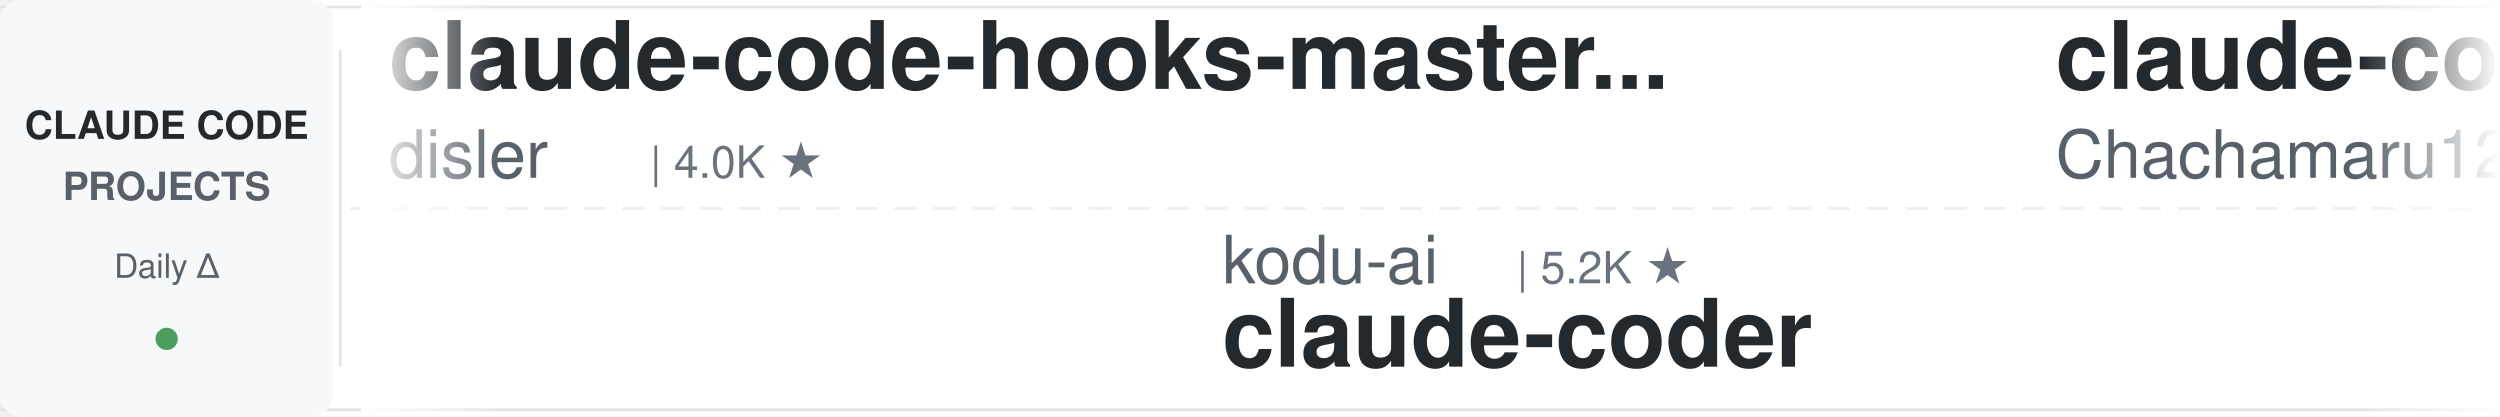
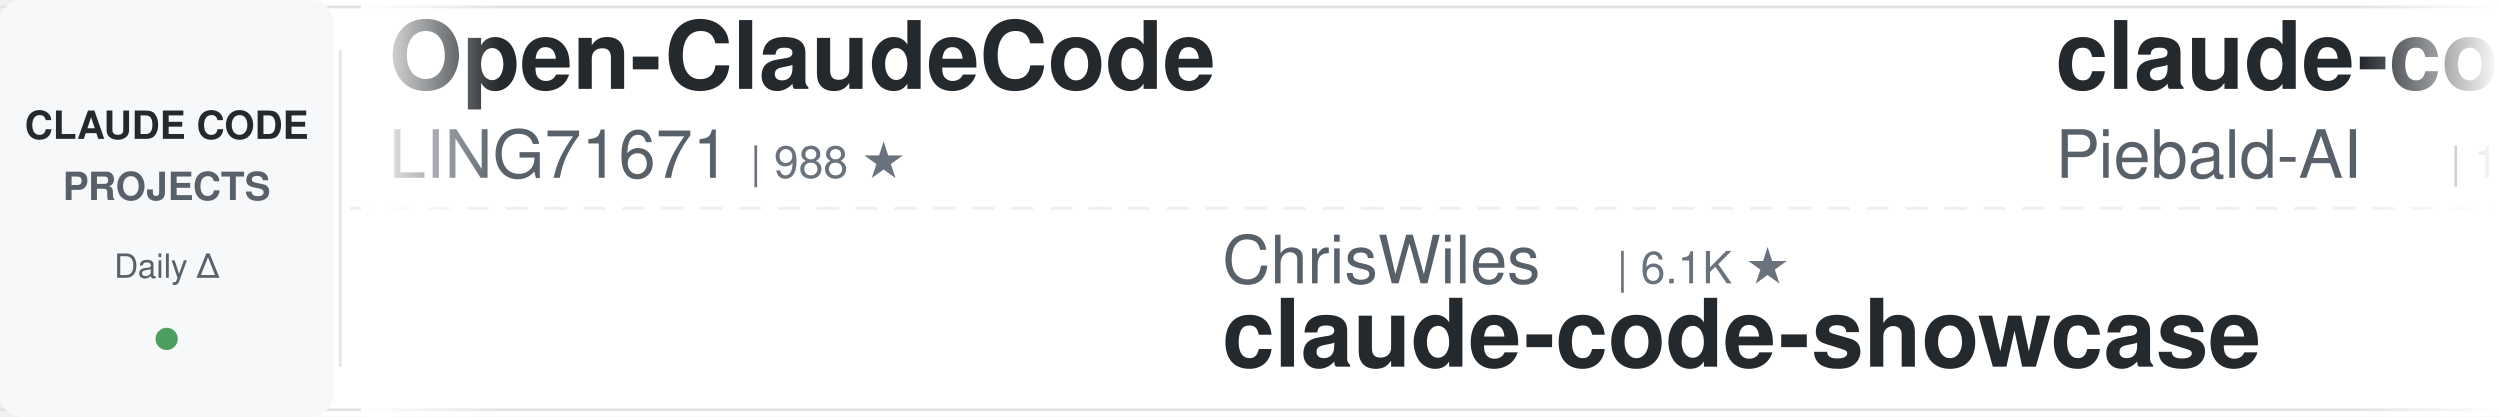
<svg xmlns="http://www.w3.org/2000/svg" width="900" height="150">
  <defs>
    <linearGradient id="leftFade" x1="0%" y1="0%" x2="100%" y2="0%">
      <stop offset="0%" style="stop-color:#ffffff;stop-opacity:1" />
      <stop offset="100%" style="stop-color:#ffffff;stop-opacity:0" />
    </linearGradient>
    <linearGradient id="rightFade" x1="0%" y1="0%" x2="100%" y2="0%">
      <stop offset="0%" style="stop-color:#ffffff;stop-opacity:0" />
      <stop offset="100%" style="stop-color:#ffffff;stop-opacity:1" />
    </linearGradient>
  </defs>
  <rect width="900" height="150" fill="#ffffff" rx="8" />
  <rect x="0" y="2" width="900" height="1" fill="#e1e4e8" />
  <rect x="0" y="147" width="900" height="1" fill="#e1e4e8" />
  <line x1="0" y1="75" x2="900" y2="75" stroke="#e1e4e8" stroke-width="1" stroke-dasharray="8 6" opacity="0.6" />
  <rect x="0" y="0" width="120" height="150" fill="#f6f8fa" rx="8" />
  <text x="60" y="50" font-family="-apple-system, BlinkMacSystemFont, 'Segoe UI', Helvetica, Arial, sans-serif" font-size="14" font-weight="600" fill="#24292e" text-anchor="middle">CLAUDE CODE</text>
  <text x="60" y="72" font-family="-apple-system, BlinkMacSystemFont, 'Segoe UI', Helvetica, Arial, sans-serif" font-size="14" font-weight="600" fill="#586069" text-anchor="middle">PROJECTS</text>
  <text x="60" y="100" font-family="-apple-system, BlinkMacSystemFont, 'Segoe UI', Helvetica, Arial, sans-serif" font-size="12" font-weight="500" fill="#586069" text-anchor="middle">Daily Δ</text>
  <circle cx="60" cy="122" r="4" fill="#22863a" opacity="0.8" />
  <rect x="122" y="18" width="1" height="114" fill="#e1e4e8" />
  <clipPath id="tickerClip">
    <rect x="130" y="0" width="770" height="150" />
  </clipPath>
  <g clip-path="url(#tickerClip)">
    <g id="tickerItems">
      <animateTransform attributeName="transform" attributeType="XML" type="translate" from="0 0" to="-3000 0" dur="54s" repeatCount="indefinite" />
      <g transform="translate(0, 0)">
-         <text x="140" y="32" font-family="-apple-system, BlinkMacSystemFont, 'Segoe UI', Helvetica, Arial, sans-serif" font-size="34" font-weight="600" fill="#24292e">claude-code-hooks-master...</text>
-         <text x="140" y="64" font-family="-apple-system, BlinkMacSystemFont, 'Segoe UI', Helvetica, Arial, sans-serif" font-size="24" font-weight="400" fill="#586069">disler</text>
-         <text x="234" y="64" font-family="-apple-system, BlinkMacSystemFont, 'Segoe UI', Helvetica, Arial, sans-serif" font-size="16" font-weight="500" fill="#6a737d">| 4.0K ★</text>
+         <text x="140" y="32" font-family="-apple-system, BlinkMacSystemFont, 'Segoe UI', Helvetica, Arial, sans-serif" font-size="34" font-weight="600" fill="#24292e">Open-ClaudeCode</text>
+         <text x="140" y="64" font-family="-apple-system, BlinkMacSystemFont, 'Segoe UI', Helvetica, Arial, sans-serif" font-size="24" font-weight="400" fill="#586069">LING71671</text>
+         <text x="270" y="64" font-family="-apple-system, BlinkMacSystemFont, 'Segoe UI', Helvetica, Arial, sans-serif" font-size="16" font-weight="500" fill="#6a737d">| 988 ★</text>
      </g>
      <g transform="translate(300, 0)">
-         <text x="140" y="102" font-family="-apple-system, BlinkMacSystemFont, 'Segoe UI', Helvetica, Arial, sans-serif" font-size="24" font-weight="400" fill="#586069">kodu-ai</text>
-         <text x="246" y="102" font-family="-apple-system, BlinkMacSystemFont, 'Segoe UI', Helvetica, Arial, sans-serif" font-size="16" font-weight="500" fill="#6a737d">| 5.2K ★</text>
-         <text x="140" y="132" font-family="-apple-system, BlinkMacSystemFont, 'Segoe UI', Helvetica, Arial, sans-serif" font-size="34" font-weight="600" fill="#24292e">claude-coder</text>
+         <text x="140" y="102" font-family="-apple-system, BlinkMacSystemFont, 'Segoe UI', Helvetica, Arial, sans-serif" font-size="24" font-weight="400" fill="#586069">ChrisWiles</text>
+         <text x="282" y="102" font-family="-apple-system, BlinkMacSystemFont, 'Segoe UI', Helvetica, Arial, sans-serif" font-size="16" font-weight="500" fill="#6a737d">| 6.1K ★</text>
+         <text x="140" y="132" font-family="-apple-system, BlinkMacSystemFont, 'Segoe UI', Helvetica, Arial, sans-serif" font-size="34" font-weight="600" fill="#24292e">claude-code-showcase</text>
      </g>
      <g transform="translate(600, 0)">
-         <text x="140" y="32" font-family="-apple-system, BlinkMacSystemFont, 'Segoe UI', Helvetica, Arial, sans-serif" font-size="34" font-weight="600" fill="#24292e">claude-code-harness</text>
-         <text x="140" y="64" font-family="-apple-system, BlinkMacSystemFont, 'Segoe UI', Helvetica, Arial, sans-serif" font-size="24" font-weight="400" fill="#586069">Chachamaru127</text>
-         <text x="318" y="64" font-family="-apple-system, BlinkMacSystemFont, 'Segoe UI', Helvetica, Arial, sans-serif" font-size="16" font-weight="500" fill="#6a737d">| 3.2K ★</text>
+         <text x="140" y="32" font-family="-apple-system, BlinkMacSystemFont, 'Segoe UI', Helvetica, Arial, sans-serif" font-size="34" font-weight="600" fill="#24292e">claude-code-system-promp...</text>
+         <text x="140" y="64" font-family="-apple-system, BlinkMacSystemFont, 'Segoe UI', Helvetica, Arial, sans-serif" font-size="24" font-weight="400" fill="#586069">Piebald-AI</text>
+         <text x="282" y="64" font-family="-apple-system, BlinkMacSystemFont, 'Segoe UI', Helvetica, Arial, sans-serif" font-size="16" font-weight="500" fill="#6a737d">| 13.1K ★</text>
      </g>
      <g transform="translate(900, 0)">
-         <text x="140" y="102" font-family="-apple-system, BlinkMacSystemFont, 'Segoe UI', Helvetica, Arial, sans-serif" font-size="24" font-weight="400" fill="#586069">LING71671</text>
-         <text x="270" y="102" font-family="-apple-system, BlinkMacSystemFont, 'Segoe UI', Helvetica, Arial, sans-serif" font-size="16" font-weight="500" fill="#6a737d">| 988 ★</text>
-         <text x="140" y="132" font-family="-apple-system, BlinkMacSystemFont, 'Segoe UI', Helvetica, Arial, sans-serif" font-size="34" font-weight="600" fill="#24292e">Open-ClaudeCode</text>
+         <text x="140" y="102" font-family="-apple-system, BlinkMacSystemFont, 'Segoe UI', Helvetica, Arial, sans-serif" font-size="24" font-weight="400" fill="#586069">rohitg00</text>
+         <text x="258" y="102" font-family="-apple-system, BlinkMacSystemFont, 'Segoe UI', Helvetica, Arial, sans-serif" font-size="16" font-weight="500" fill="#6a737d">| 2.8K ★</text>
+         <text x="140" y="132" font-family="-apple-system, BlinkMacSystemFont, 'Segoe UI', Helvetica, Arial, sans-serif" font-size="34" font-weight="600" fill="#24292e">awesome-claude-code-tool...</text>
      </g>
      <g transform="translate(1200, 0)">
-         <text x="140" y="32" font-family="-apple-system, BlinkMacSystemFont, 'Segoe UI', Helvetica, Arial, sans-serif" font-size="34" font-weight="600" fill="#24292e">claude-code-source</text>
-         <text x="140" y="64" font-family="-apple-system, BlinkMacSystemFont, 'Segoe UI', Helvetica, Arial, sans-serif" font-size="24" font-weight="400" fill="#586069">JrCx7scC</text>
-         <text x="258" y="64" font-family="-apple-system, BlinkMacSystemFont, 'Segoe UI', Helvetica, Arial, sans-serif" font-size="16" font-weight="500" fill="#6a737d">| 377 ★</text>
+         <text x="140" y="32" font-family="-apple-system, BlinkMacSystemFont, 'Segoe UI', Helvetica, Arial, sans-serif" font-size="34" font-weight="600" fill="#24292e">ralph-claude-code</text>
+         <text x="140" y="64" font-family="-apple-system, BlinkMacSystemFont, 'Segoe UI', Helvetica, Arial, sans-serif" font-size="24" font-weight="400" fill="#586069">frankbria</text>
+         <text x="270" y="64" font-family="-apple-system, BlinkMacSystemFont, 'Segoe UI', Helvetica, Arial, sans-serif" font-size="16" font-weight="500" fill="#6a737d">| 9.7K ★</text>
      </g>
      <g transform="translate(1500, 0)">
-         <text x="140" y="102" font-family="-apple-system, BlinkMacSystemFont, 'Segoe UI', Helvetica, Arial, sans-serif" font-size="24" font-weight="400" fill="#586069">1rgs</text>
-         <text x="210" y="102" font-family="-apple-system, BlinkMacSystemFont, 'Segoe UI', Helvetica, Arial, sans-serif" font-size="16" font-weight="500" fill="#6a737d">| 3.8K ★</text>
-         <text x="140" y="132" font-family="-apple-system, BlinkMacSystemFont, 'Segoe UI', Helvetica, Arial, sans-serif" font-size="34" font-weight="600" fill="#24292e">claude-code-proxy</text>
+         <text x="140" y="102" font-family="-apple-system, BlinkMacSystemFont, 'Segoe UI', Helvetica, Arial, sans-serif" font-size="24" font-weight="400" fill="#586069">jhlee0409</text>
+         <text x="270" y="102" font-family="-apple-system, BlinkMacSystemFont, 'Segoe UI', Helvetica, Arial, sans-serif" font-size="16" font-weight="500" fill="#6a737d">| 2.3K ★</text>
+         <text x="140" y="132" font-family="-apple-system, BlinkMacSystemFont, 'Segoe UI', Helvetica, Arial, sans-serif" font-size="34" font-weight="600" fill="#24292e">claude-code-history-view...</text>
      </g>
      <g transform="translate(1800, 0)">
-         <text x="140" y="32" font-family="-apple-system, BlinkMacSystemFont, 'Segoe UI', Helvetica, Arial, sans-serif" font-size="34" font-weight="600" fill="#24292e">claude-code-guide</text>
-         <text x="140" y="64" font-family="-apple-system, BlinkMacSystemFont, 'Segoe UI', Helvetica, Arial, sans-serif" font-size="24" font-weight="400" fill="#586069">Cranot</text>
-         <text x="234" y="64" font-family="-apple-system, BlinkMacSystemFont, 'Segoe UI', Helvetica, Arial, sans-serif" font-size="16" font-weight="500" fill="#6a737d">| 2.9K ★</text>
+         <text x="140" y="32" font-family="-apple-system, BlinkMacSystemFont, 'Segoe UI', Helvetica, Arial, sans-serif" font-size="34" font-weight="600" fill="#24292e">Claude-Code-Game-Studios</text>
+         <text x="140" y="64" font-family="-apple-system, BlinkMacSystemFont, 'Segoe UI', Helvetica, Arial, sans-serif" font-size="24" font-weight="400" fill="#586069">Donchitos</text>
+         <text x="270" y="64" font-family="-apple-system, BlinkMacSystemFont, 'Segoe UI', Helvetica, Arial, sans-serif" font-size="16" font-weight="500" fill="#6a737d">| 38.7K ★</text>
      </g>
      <g transform="translate(2100, 0)">
-         <text x="140" y="102" font-family="-apple-system, BlinkMacSystemFont, 'Segoe UI', Helvetica, Arial, sans-serif" font-size="24" font-weight="400" fill="#586069">disler</text>
-         <text x="234" y="102" font-family="-apple-system, BlinkMacSystemFont, 'Segoe UI', Helvetica, Arial, sans-serif" font-size="16" font-weight="500" fill="#6a737d">| 1.7K ★</text>
-         <text x="140" y="132" font-family="-apple-system, BlinkMacSystemFont, 'Segoe UI', Helvetica, Arial, sans-serif" font-size="34" font-weight="600" fill="#24292e">pi-vs-claude-code</text>
+         <text x="140" y="102" font-family="-apple-system, BlinkMacSystemFont, 'Segoe UI', Helvetica, Arial, sans-serif" font-size="24" font-weight="400" fill="#586069">Yuyz0112</text>
+         <text x="258" y="102" font-family="-apple-system, BlinkMacSystemFont, 'Segoe UI', Helvetica, Arial, sans-serif" font-size="16" font-weight="500" fill="#6a737d">| 2.4K ★</text>
+         <text x="140" y="132" font-family="-apple-system, BlinkMacSystemFont, 'Segoe UI', Helvetica, Arial, sans-serif" font-size="34" font-weight="600" fill="#24292e">claude-code-reverse</text>
      </g>
      <g transform="translate(2400, 0)">
-         <text x="140" y="32" font-family="-apple-system, BlinkMacSystemFont, 'Segoe UI', Helvetica, Arial, sans-serif" font-size="34" font-weight="600" fill="#24292e">everything-claude-code-z...</text>
-         <text x="140" y="64" font-family="-apple-system, BlinkMacSystemFont, 'Segoe UI', Helvetica, Arial, sans-serif" font-size="24" font-weight="400" fill="#586069">xu-xiang</text>
-         <text x="258" y="64" font-family="-apple-system, BlinkMacSystemFont, 'Segoe UI', Helvetica, Arial, sans-serif" font-size="16" font-weight="500" fill="#6a737d">| 2.0K ★</text>
+         <text x="140" y="32" font-family="-apple-system, BlinkMacSystemFont, 'Segoe UI', Helvetica, Arial, sans-serif" font-size="34" font-weight="600" fill="#24292e">claude-code-source-build</text>
+         <text x="140" y="64" font-family="-apple-system, BlinkMacSystemFont, 'Segoe UI', Helvetica, Arial, sans-serif" font-size="24" font-weight="400" fill="#586069">andrew-kramer-inno</text>
+         <text x="378" y="64" font-family="-apple-system, BlinkMacSystemFont, 'Segoe UI', Helvetica, Arial, sans-serif" font-size="16" font-weight="500" fill="#6a737d">| 597 ★</text>
      </g>
      <g transform="translate(2700, 0)">
-         <text x="140" y="102" font-family="-apple-system, BlinkMacSystemFont, 'Segoe UI', Helvetica, Arial, sans-serif" font-size="24" font-weight="400" fill="#586069">ccplugins</text>
-         <text x="270" y="102" font-family="-apple-system, BlinkMacSystemFont, 'Segoe UI', Helvetica, Arial, sans-serif" font-size="16" font-weight="500" fill="#6a737d">| 1.0K ★</text>
-         <text x="140" y="132" font-family="-apple-system, BlinkMacSystemFont, 'Segoe UI', Helvetica, Arial, sans-serif" font-size="34" font-weight="600" fill="#24292e">awesome-claude-code-plug...</text>
+         <text x="140" y="102" font-family="-apple-system, BlinkMacSystemFont, 'Segoe UI', Helvetica, Arial, sans-serif" font-size="24" font-weight="400" fill="#586069">VoltAgent</text>
+         <text x="270" y="102" font-family="-apple-system, BlinkMacSystemFont, 'Segoe UI', Helvetica, Arial, sans-serif" font-size="16" font-weight="500" fill="#6a737d">| 26.5K ★</text>
+         <text x="140" y="132" font-family="-apple-system, BlinkMacSystemFont, 'Segoe UI', Helvetica, Arial, sans-serif" font-size="34" font-weight="600" fill="#24292e">awesome-claude-code-suba...</text>
      </g>
      <g transform="translate(3000, 0)">
-         <text x="140" y="32" font-family="-apple-system, BlinkMacSystemFont, 'Segoe UI', Helvetica, Arial, sans-serif" font-size="34" font-weight="600" fill="#24292e">claude-code-hooks-master...</text>
-         <text x="140" y="64" font-family="-apple-system, BlinkMacSystemFont, 'Segoe UI', Helvetica, Arial, sans-serif" font-size="24" font-weight="400" fill="#586069">disler</text>
-         <text x="234" y="64" font-family="-apple-system, BlinkMacSystemFont, 'Segoe UI', Helvetica, Arial, sans-serif" font-size="16" font-weight="500" fill="#6a737d">| 4.0K ★</text>
+         <text x="140" y="32" font-family="-apple-system, BlinkMacSystemFont, 'Segoe UI', Helvetica, Arial, sans-serif" font-size="34" font-weight="600" fill="#24292e">Open-ClaudeCode</text>
+         <text x="140" y="64" font-family="-apple-system, BlinkMacSystemFont, 'Segoe UI', Helvetica, Arial, sans-serif" font-size="24" font-weight="400" fill="#586069">LING71671</text>
+         <text x="270" y="64" font-family="-apple-system, BlinkMacSystemFont, 'Segoe UI', Helvetica, Arial, sans-serif" font-size="16" font-weight="500" fill="#6a737d">| 988 ★</text>
      </g>
      <g transform="translate(3300, 0)">
-         <text x="140" y="102" font-family="-apple-system, BlinkMacSystemFont, 'Segoe UI', Helvetica, Arial, sans-serif" font-size="24" font-weight="400" fill="#586069">kodu-ai</text>
-         <text x="246" y="102" font-family="-apple-system, BlinkMacSystemFont, 'Segoe UI', Helvetica, Arial, sans-serif" font-size="16" font-weight="500" fill="#6a737d">| 5.2K ★</text>
-         <text x="140" y="132" font-family="-apple-system, BlinkMacSystemFont, 'Segoe UI', Helvetica, Arial, sans-serif" font-size="34" font-weight="600" fill="#24292e">claude-coder</text>
+         <text x="140" y="102" font-family="-apple-system, BlinkMacSystemFont, 'Segoe UI', Helvetica, Arial, sans-serif" font-size="24" font-weight="400" fill="#586069">ChrisWiles</text>
+         <text x="282" y="102" font-family="-apple-system, BlinkMacSystemFont, 'Segoe UI', Helvetica, Arial, sans-serif" font-size="16" font-weight="500" fill="#6a737d">| 6.1K ★</text>
+         <text x="140" y="132" font-family="-apple-system, BlinkMacSystemFont, 'Segoe UI', Helvetica, Arial, sans-serif" font-size="34" font-weight="600" fill="#24292e">claude-code-showcase</text>
      </g>
      <g transform="translate(3600, 0)">
-         <text x="140" y="32" font-family="-apple-system, BlinkMacSystemFont, 'Segoe UI', Helvetica, Arial, sans-serif" font-size="34" font-weight="600" fill="#24292e">claude-code-harness</text>
-         <text x="140" y="64" font-family="-apple-system, BlinkMacSystemFont, 'Segoe UI', Helvetica, Arial, sans-serif" font-size="24" font-weight="400" fill="#586069">Chachamaru127</text>
-         <text x="318" y="64" font-family="-apple-system, BlinkMacSystemFont, 'Segoe UI', Helvetica, Arial, sans-serif" font-size="16" font-weight="500" fill="#6a737d">| 3.2K ★</text>
+         <text x="140" y="32" font-family="-apple-system, BlinkMacSystemFont, 'Segoe UI', Helvetica, Arial, sans-serif" font-size="34" font-weight="600" fill="#24292e">claude-code-system-promp...</text>
+         <text x="140" y="64" font-family="-apple-system, BlinkMacSystemFont, 'Segoe UI', Helvetica, Arial, sans-serif" font-size="24" font-weight="400" fill="#586069">Piebald-AI</text>
+         <text x="282" y="64" font-family="-apple-system, BlinkMacSystemFont, 'Segoe UI', Helvetica, Arial, sans-serif" font-size="16" font-weight="500" fill="#6a737d">| 13.1K ★</text>
      </g>
      <g transform="translate(3900, 0)">
-         <text x="140" y="102" font-family="-apple-system, BlinkMacSystemFont, 'Segoe UI', Helvetica, Arial, sans-serif" font-size="24" font-weight="400" fill="#586069">LING71671</text>
-         <text x="270" y="102" font-family="-apple-system, BlinkMacSystemFont, 'Segoe UI', Helvetica, Arial, sans-serif" font-size="16" font-weight="500" fill="#6a737d">| 988 ★</text>
-         <text x="140" y="132" font-family="-apple-system, BlinkMacSystemFont, 'Segoe UI', Helvetica, Arial, sans-serif" font-size="34" font-weight="600" fill="#24292e">Open-ClaudeCode</text>
+         <text x="140" y="102" font-family="-apple-system, BlinkMacSystemFont, 'Segoe UI', Helvetica, Arial, sans-serif" font-size="24" font-weight="400" fill="#586069">rohitg00</text>
+         <text x="258" y="102" font-family="-apple-system, BlinkMacSystemFont, 'Segoe UI', Helvetica, Arial, sans-serif" font-size="16" font-weight="500" fill="#6a737d">| 2.8K ★</text>
+         <text x="140" y="132" font-family="-apple-system, BlinkMacSystemFont, 'Segoe UI', Helvetica, Arial, sans-serif" font-size="34" font-weight="600" fill="#24292e">awesome-claude-code-tool...</text>
      </g>
    </g>
  </g>
  <rect x="130" y="0" width="50" height="150" fill="url(#leftFade)" />
  <rect x="850" y="0" width="50" height="150" fill="url(#rightFade)" />
</svg>
